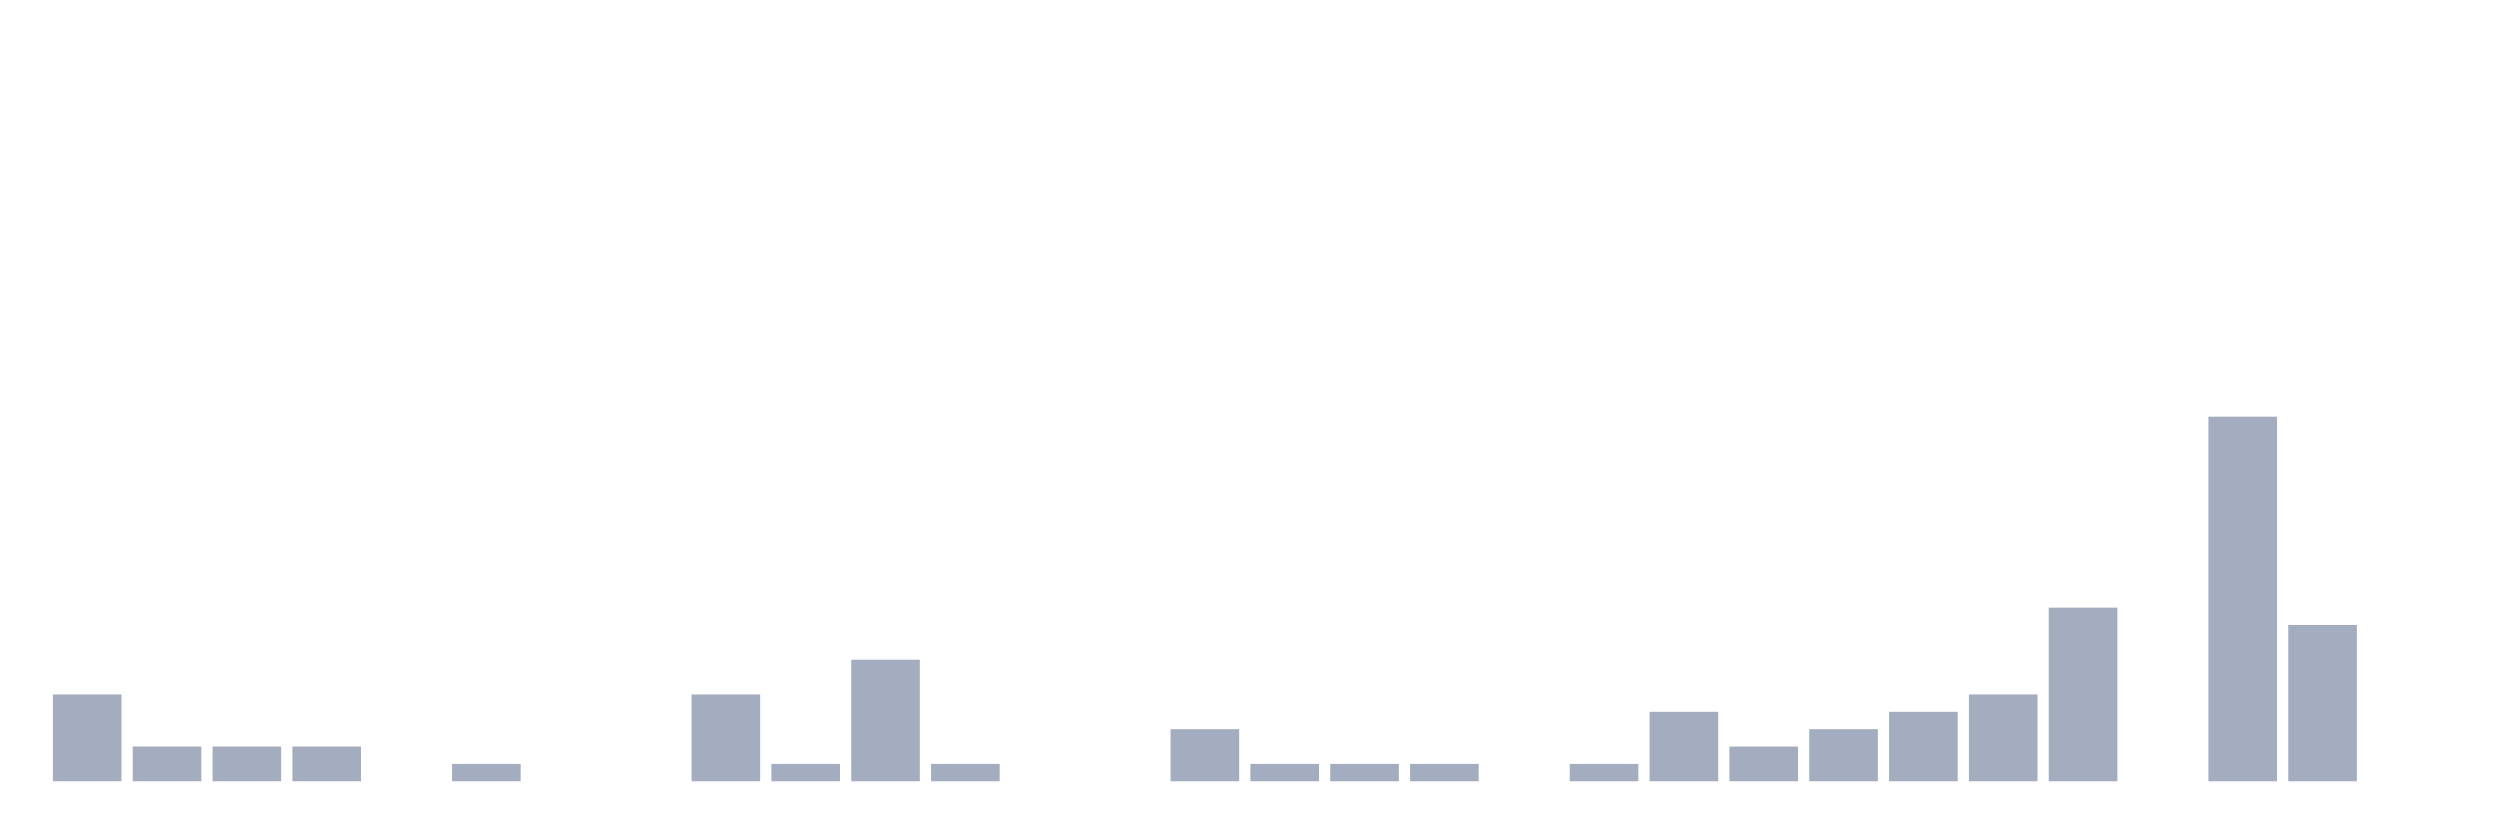
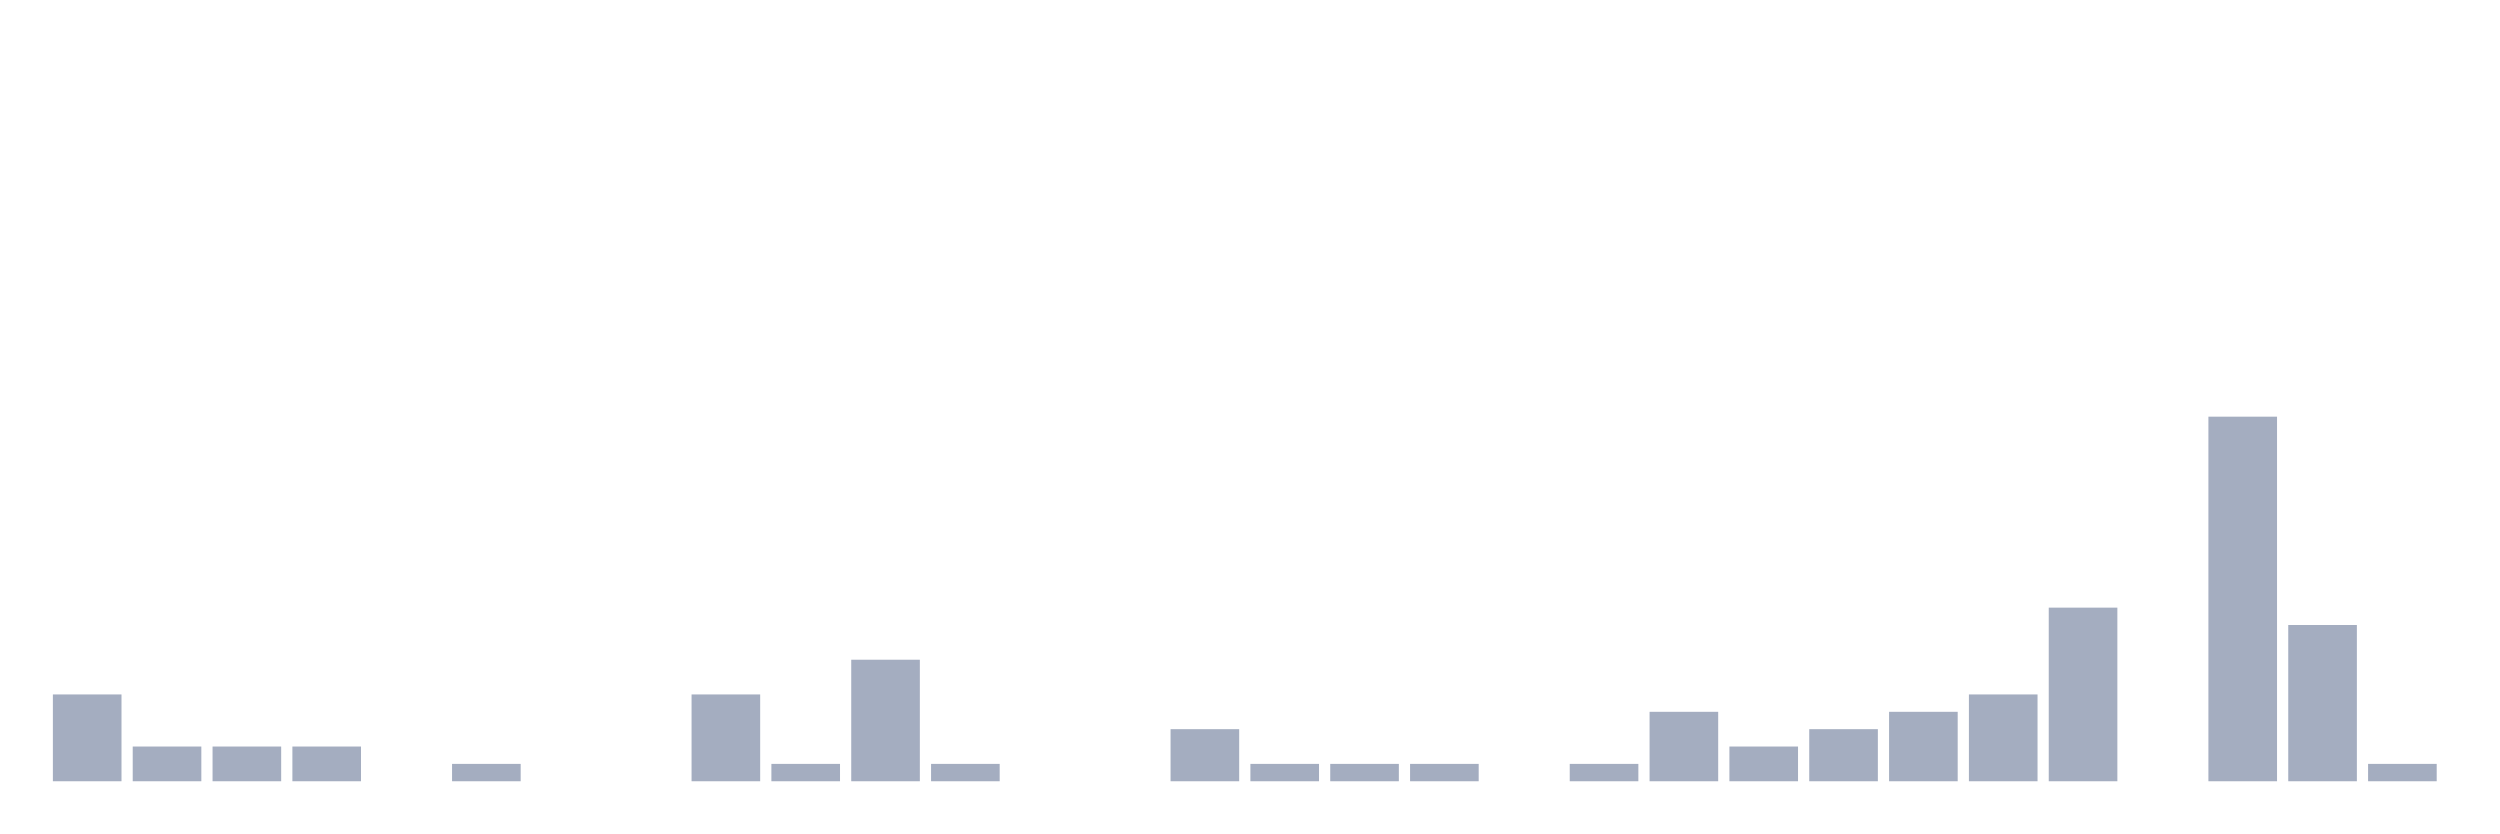
<svg xmlns="http://www.w3.org/2000/svg" viewBox="0 0 480 160">
  <g transform="translate(10,10)">
    <rect class="bar" x="0.153" width="13.175" y="123.333" height="16.667" fill="rgb(164,173,192)" />
    <rect class="bar" x="15.482" width="13.175" y="133.333" height="6.667" fill="rgb(164,173,192)" />
    <rect class="bar" x="30.81" width="13.175" y="133.333" height="6.667" fill="rgb(164,173,192)" />
    <rect class="bar" x="46.138" width="13.175" y="133.333" height="6.667" fill="rgb(164,173,192)" />
    <rect class="bar" x="61.466" width="13.175" y="140" height="0" fill="rgb(164,173,192)" />
    <rect class="bar" x="76.794" width="13.175" y="136.667" height="3.333" fill="rgb(164,173,192)" />
    <rect class="bar" x="92.123" width="13.175" y="140" height="0" fill="rgb(164,173,192)" />
    <rect class="bar" x="107.451" width="13.175" y="140" height="0" fill="rgb(164,173,192)" />
    <rect class="bar" x="122.779" width="13.175" y="123.333" height="16.667" fill="rgb(164,173,192)" />
    <rect class="bar" x="138.107" width="13.175" y="136.667" height="3.333" fill="rgb(164,173,192)" />
    <rect class="bar" x="153.436" width="13.175" y="116.667" height="23.333" fill="rgb(164,173,192)" />
    <rect class="bar" x="168.764" width="13.175" y="136.667" height="3.333" fill="rgb(164,173,192)" />
    <rect class="bar" x="184.092" width="13.175" y="140" height="0" fill="rgb(164,173,192)" />
    <rect class="bar" x="199.42" width="13.175" y="140" height="0" fill="rgb(164,173,192)" />
    <rect class="bar" x="214.748" width="13.175" y="130" height="10" fill="rgb(164,173,192)" />
    <rect class="bar" x="230.077" width="13.175" y="136.667" height="3.333" fill="rgb(164,173,192)" />
    <rect class="bar" x="245.405" width="13.175" y="136.667" height="3.333" fill="rgb(164,173,192)" />
    <rect class="bar" x="260.733" width="13.175" y="136.667" height="3.333" fill="rgb(164,173,192)" />
    <rect class="bar" x="276.061" width="13.175" y="140" height="0" fill="rgb(164,173,192)" />
    <rect class="bar" x="291.39" width="13.175" y="136.667" height="3.333" fill="rgb(164,173,192)" />
    <rect class="bar" x="306.718" width="13.175" y="126.667" height="13.333" fill="rgb(164,173,192)" />
    <rect class="bar" x="322.046" width="13.175" y="133.333" height="6.667" fill="rgb(164,173,192)" />
    <rect class="bar" x="337.374" width="13.175" y="130" height="10" fill="rgb(164,173,192)" />
    <rect class="bar" x="352.702" width="13.175" y="126.667" height="13.333" fill="rgb(164,173,192)" />
    <rect class="bar" x="368.031" width="13.175" y="123.333" height="16.667" fill="rgb(164,173,192)" />
    <rect class="bar" x="383.359" width="13.175" y="106.667" height="33.333" fill="rgb(164,173,192)" />
    <rect class="bar" x="398.687" width="13.175" y="140" height="0" fill="rgb(164,173,192)" />
    <rect class="bar" x="414.015" width="13.175" y="70" height="70" fill="rgb(164,173,192)" />
    <rect class="bar" x="429.344" width="13.175" y="110" height="30" fill="rgb(164,173,192)" />
-     <rect class="bar" x="444.672" width="13.175" y="140" height="0" fill="rgb(164,173,192)" />
+     <rect class="bar" x="444.672" width="13.175" y="136.667" height="3.333" fill="rgb(164,173,192)" />
  </g>
</svg>
